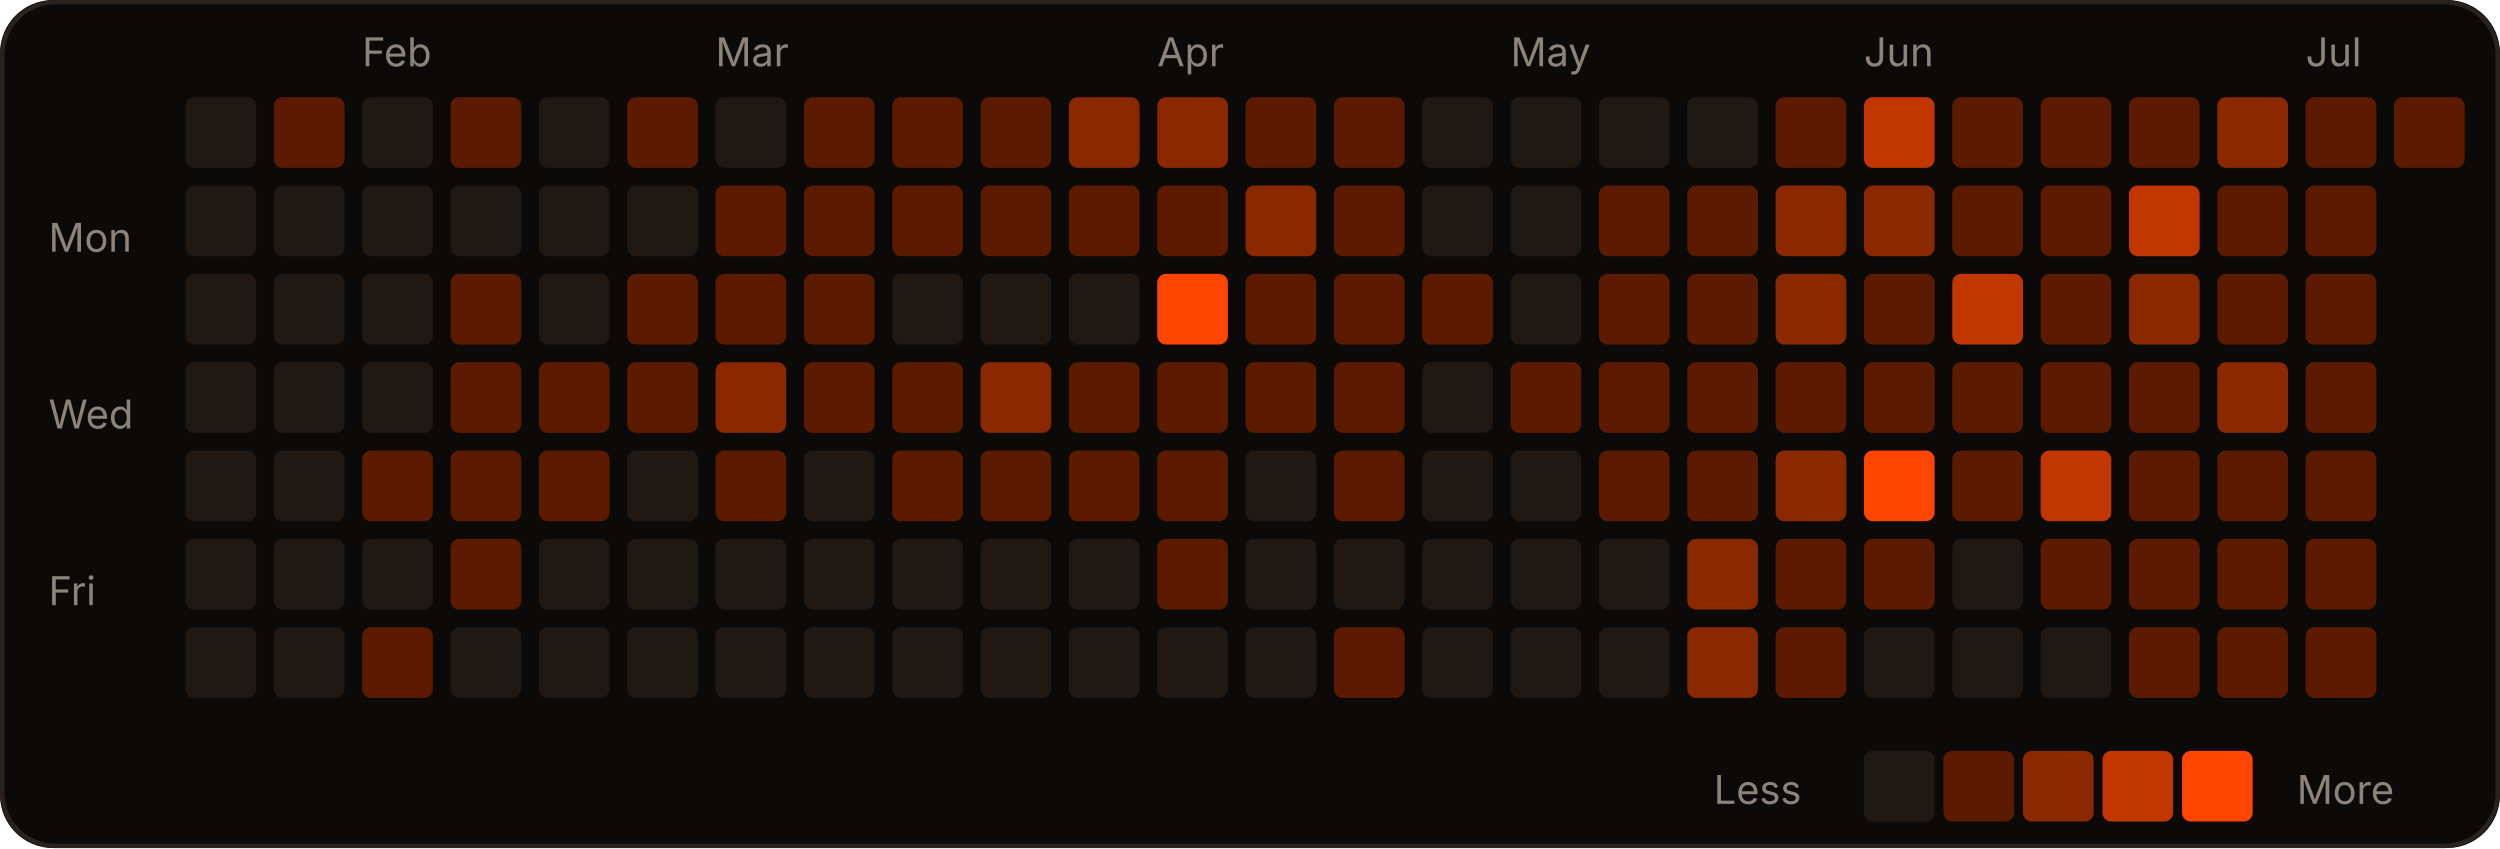
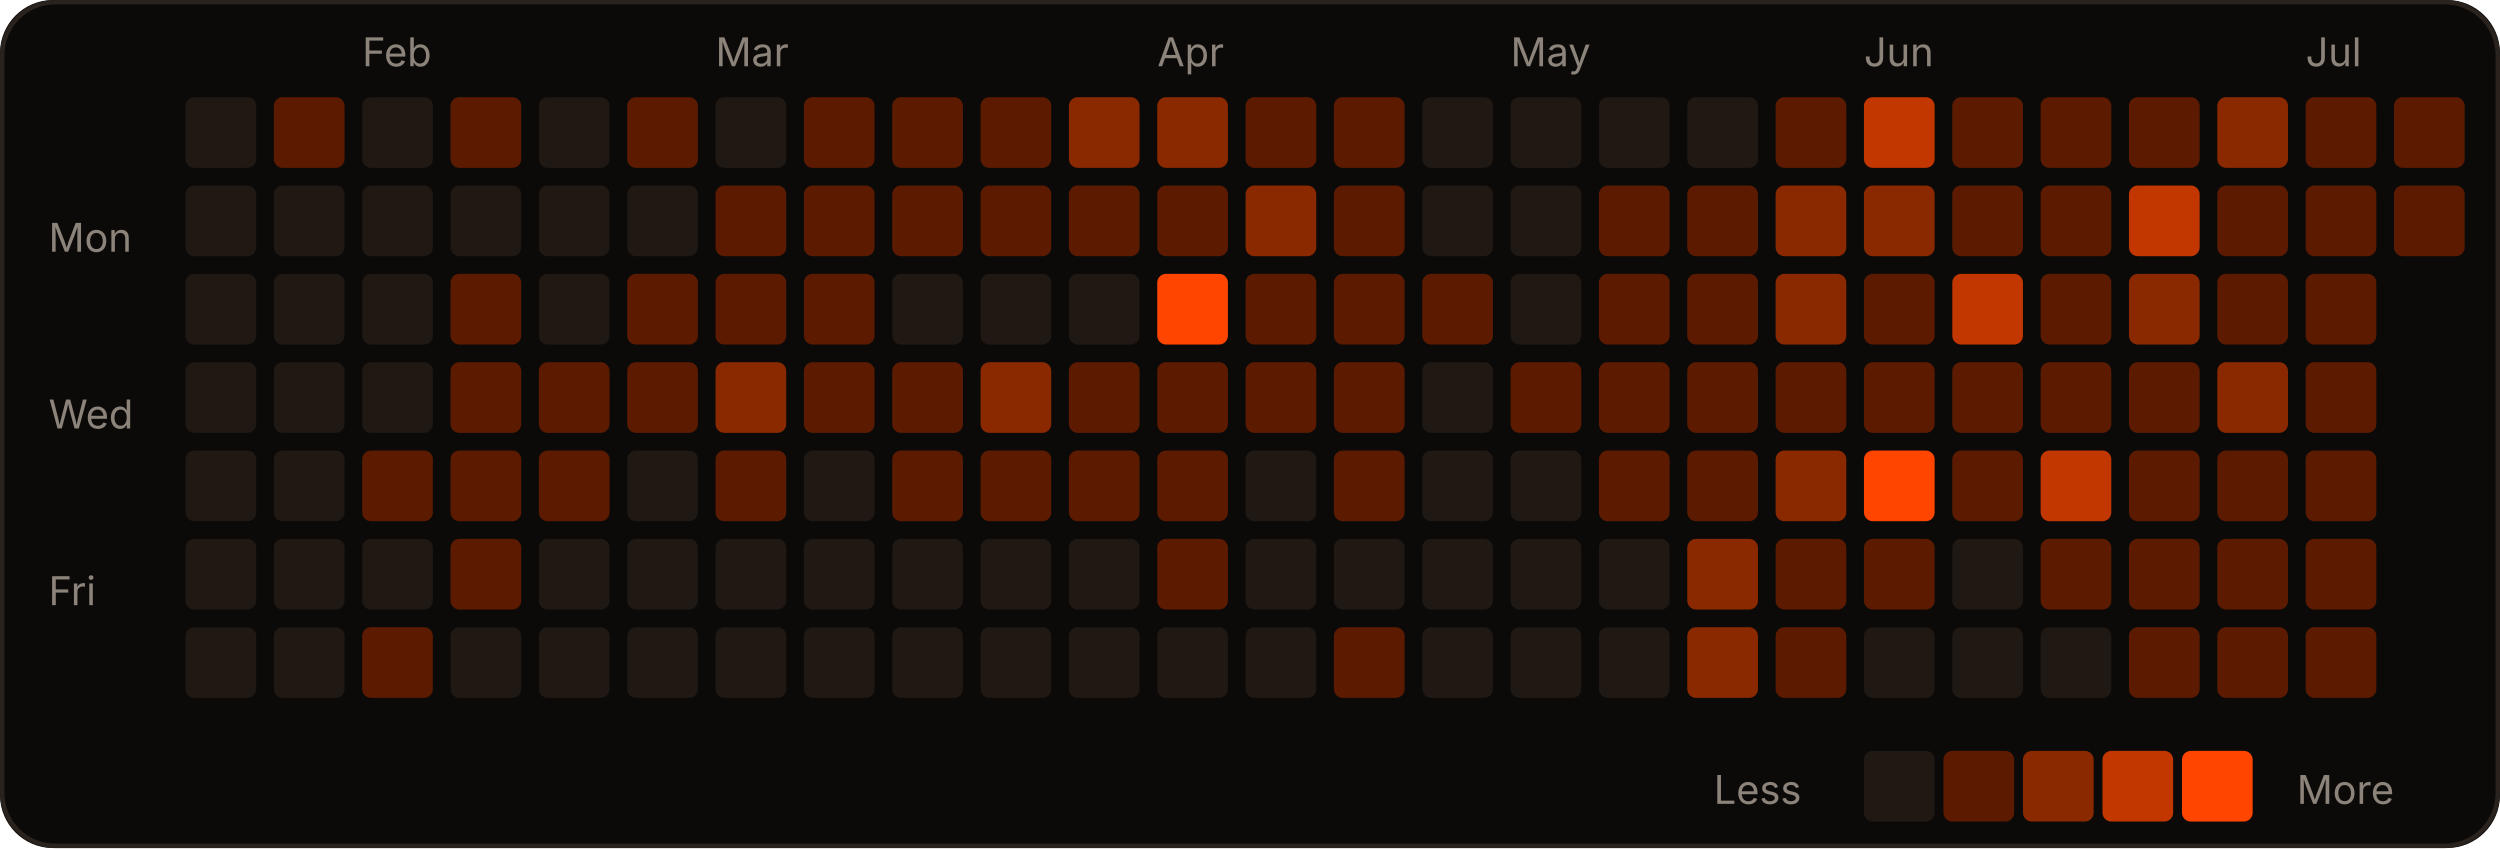
<svg xmlns="http://www.w3.org/2000/svg" width="566" height="192" viewBox="0 0 566 192" role="img">
  <rect width="566" height="192" rx="12" fill="#0c0a09" />
  <rect x="0.5" y="0.5" width="565" height="191" rx="12" fill="none" stroke="#2a221d" />
  <text x="82" y="15" fill="#8c837a" font-size="9" font-family="-apple-system,Segoe UI,sans-serif">Feb</text>
  <text x="162" y="15" fill="#8c837a" font-size="9" font-family="-apple-system,Segoe UI,sans-serif">Mar</text>
  <text x="262" y="15" fill="#8c837a" font-size="9" font-family="-apple-system,Segoe UI,sans-serif">Apr</text>
  <text x="342" y="15" fill="#8c837a" font-size="9" font-family="-apple-system,Segoe UI,sans-serif">May</text>
  <text x="422" y="15" fill="#8c837a" font-size="9" font-family="-apple-system,Segoe UI,sans-serif">Jun</text>
  <text x="522" y="15" fill="#8c837a" font-size="9" font-family="-apple-system,Segoe UI,sans-serif">Jul</text>
  <text x="11" y="57" fill="#8c837a" font-size="9" font-family="-apple-system,Segoe UI,sans-serif">Mon</text>
  <text x="11" y="97" fill="#8c837a" font-size="9" font-family="-apple-system,Segoe UI,sans-serif">Wed</text>
  <text x="11" y="137" fill="#8c837a" font-size="9" font-family="-apple-system,Segoe UI,sans-serif">Fri</text>
  <rect x="42" y="22" width="16" height="16" rx="2" fill="#1f1813" />
  <rect x="42" y="42" width="16" height="16" rx="2" fill="#1f1813" />
  <rect x="42" y="62" width="16" height="16" rx="2" fill="#1f1813" />
  <rect x="42" y="82" width="16" height="16" rx="2" fill="#1f1813" />
  <rect x="42" y="102" width="16" height="16" rx="2" fill="#1f1813" />
  <rect x="42" y="122" width="16" height="16" rx="2" fill="#1f1813" />
  <rect x="42" y="142" width="16" height="16" rx="2" fill="#1f1813" />
  <rect x="62" y="22" width="16" height="16" rx="2" fill="#5c1b00" />
  <rect x="62" y="42" width="16" height="16" rx="2" fill="#1f1813" />
  <rect x="62" y="62" width="16" height="16" rx="2" fill="#1f1813" />
  <rect x="62" y="82" width="16" height="16" rx="2" fill="#1f1813" />
  <rect x="62" y="102" width="16" height="16" rx="2" fill="#1f1813" />
  <rect x="62" y="122" width="16" height="16" rx="2" fill="#1f1813" />
  <rect x="62" y="142" width="16" height="16" rx="2" fill="#1f1813" />
  <rect x="82" y="22" width="16" height="16" rx="2" fill="#1f1813" />
  <rect x="82" y="42" width="16" height="16" rx="2" fill="#1f1813" />
  <rect x="82" y="62" width="16" height="16" rx="2" fill="#1f1813" />
  <rect x="82" y="82" width="16" height="16" rx="2" fill="#1f1813" />
  <rect x="82" y="102" width="16" height="16" rx="2" fill="#5c1b00" />
  <rect x="82" y="122" width="16" height="16" rx="2" fill="#1f1813" />
  <rect x="82" y="142" width="16" height="16" rx="2" fill="#5c1b00" />
  <rect x="102" y="22" width="16" height="16" rx="2" fill="#5c1b00" />
  <rect x="102" y="42" width="16" height="16" rx="2" fill="#1f1813" />
  <rect x="102" y="62" width="16" height="16" rx="2" fill="#5c1b00" />
  <rect x="102" y="82" width="16" height="16" rx="2" fill="#5c1b00" />
  <rect x="102" y="102" width="16" height="16" rx="2" fill="#5c1b00" />
  <rect x="102" y="122" width="16" height="16" rx="2" fill="#5c1b00" />
  <rect x="102" y="142" width="16" height="16" rx="2" fill="#1f1813" />
  <rect x="122" y="22" width="16" height="16" rx="2" fill="#1f1813" />
  <rect x="122" y="42" width="16" height="16" rx="2" fill="#1f1813" />
  <rect x="122" y="62" width="16" height="16" rx="2" fill="#1f1813" />
  <rect x="122" y="82" width="16" height="16" rx="2" fill="#5c1b00" />
  <rect x="122" y="102" width="16" height="16" rx="2" fill="#5c1b00" />
  <rect x="122" y="122" width="16" height="16" rx="2" fill="#1f1813" />
  <rect x="122" y="142" width="16" height="16" rx="2" fill="#1f1813" />
  <rect x="142" y="22" width="16" height="16" rx="2" fill="#5c1b00" />
  <rect x="142" y="42" width="16" height="16" rx="2" fill="#1f1813" />
  <rect x="142" y="62" width="16" height="16" rx="2" fill="#5c1b00" />
  <rect x="142" y="82" width="16" height="16" rx="2" fill="#5c1b00" />
  <rect x="142" y="102" width="16" height="16" rx="2" fill="#1f1813" />
  <rect x="142" y="122" width="16" height="16" rx="2" fill="#1f1813" />
  <rect x="142" y="142" width="16" height="16" rx="2" fill="#1f1813" />
  <rect x="162" y="22" width="16" height="16" rx="2" fill="#1f1813" />
  <rect x="162" y="42" width="16" height="16" rx="2" fill="#5c1b00" />
  <rect x="162" y="62" width="16" height="16" rx="2" fill="#5c1b00" />
  <rect x="162" y="82" width="16" height="16" rx="2" fill="#8a2900" />
  <rect x="162" y="102" width="16" height="16" rx="2" fill="#5c1b00" />
  <rect x="162" y="122" width="16" height="16" rx="2" fill="#1f1813" />
  <rect x="162" y="142" width="16" height="16" rx="2" fill="#1f1813" />
  <rect x="182" y="22" width="16" height="16" rx="2" fill="#5c1b00" />
  <rect x="182" y="42" width="16" height="16" rx="2" fill="#5c1b00" />
  <rect x="182" y="62" width="16" height="16" rx="2" fill="#5c1b00" />
  <rect x="182" y="82" width="16" height="16" rx="2" fill="#5c1b00" />
  <rect x="182" y="102" width="16" height="16" rx="2" fill="#1f1813" />
  <rect x="182" y="122" width="16" height="16" rx="2" fill="#1f1813" />
  <rect x="182" y="142" width="16" height="16" rx="2" fill="#1f1813" />
  <rect x="202" y="22" width="16" height="16" rx="2" fill="#5c1b00" />
  <rect x="202" y="42" width="16" height="16" rx="2" fill="#5c1b00" />
  <rect x="202" y="62" width="16" height="16" rx="2" fill="#1f1813" />
  <rect x="202" y="82" width="16" height="16" rx="2" fill="#5c1b00" />
  <rect x="202" y="102" width="16" height="16" rx="2" fill="#5c1b00" />
  <rect x="202" y="122" width="16" height="16" rx="2" fill="#1f1813" />
  <rect x="202" y="142" width="16" height="16" rx="2" fill="#1f1813" />
  <rect x="222" y="22" width="16" height="16" rx="2" fill="#5c1b00" />
  <rect x="222" y="42" width="16" height="16" rx="2" fill="#5c1b00" />
  <rect x="222" y="62" width="16" height="16" rx="2" fill="#1f1813" />
  <rect x="222" y="82" width="16" height="16" rx="2" fill="#8a2900" />
  <rect x="222" y="102" width="16" height="16" rx="2" fill="#5c1b00" />
  <rect x="222" y="122" width="16" height="16" rx="2" fill="#1f1813" />
  <rect x="222" y="142" width="16" height="16" rx="2" fill="#1f1813" />
  <rect x="242" y="22" width="16" height="16" rx="2" fill="#8a2900" />
  <rect x="242" y="42" width="16" height="16" rx="2" fill="#5c1b00" />
  <rect x="242" y="62" width="16" height="16" rx="2" fill="#1f1813" />
  <rect x="242" y="82" width="16" height="16" rx="2" fill="#5c1b00" />
  <rect x="242" y="102" width="16" height="16" rx="2" fill="#5c1b00" />
  <rect x="242" y="122" width="16" height="16" rx="2" fill="#1f1813" />
  <rect x="242" y="142" width="16" height="16" rx="2" fill="#1f1813" />
  <rect x="262" y="22" width="16" height="16" rx="2" fill="#8a2900" />
  <rect x="262" y="42" width="16" height="16" rx="2" fill="#5c1b00" />
  <rect x="262" y="62" width="16" height="16" rx="2" fill="#FF4500" />
  <rect x="262" y="82" width="16" height="16" rx="2" fill="#5c1b00" />
  <rect x="262" y="102" width="16" height="16" rx="2" fill="#5c1b00" />
  <rect x="262" y="122" width="16" height="16" rx="2" fill="#5c1b00" />
  <rect x="262" y="142" width="16" height="16" rx="2" fill="#1f1813" />
  <rect x="282" y="22" width="16" height="16" rx="2" fill="#5c1b00" />
  <rect x="282" y="42" width="16" height="16" rx="2" fill="#8a2900" />
  <rect x="282" y="62" width="16" height="16" rx="2" fill="#5c1b00" />
  <rect x="282" y="82" width="16" height="16" rx="2" fill="#5c1b00" />
  <rect x="282" y="102" width="16" height="16" rx="2" fill="#1f1813" />
  <rect x="282" y="122" width="16" height="16" rx="2" fill="#1f1813" />
  <rect x="282" y="142" width="16" height="16" rx="2" fill="#1f1813" />
  <rect x="302" y="22" width="16" height="16" rx="2" fill="#5c1b00" />
  <rect x="302" y="42" width="16" height="16" rx="2" fill="#5c1b00" />
  <rect x="302" y="62" width="16" height="16" rx="2" fill="#5c1b00" />
  <rect x="302" y="82" width="16" height="16" rx="2" fill="#5c1b00" />
  <rect x="302" y="102" width="16" height="16" rx="2" fill="#5c1b00" />
  <rect x="302" y="122" width="16" height="16" rx="2" fill="#1f1813" />
  <rect x="302" y="142" width="16" height="16" rx="2" fill="#5c1b00" />
  <rect x="322" y="22" width="16" height="16" rx="2" fill="#1f1813" />
  <rect x="322" y="42" width="16" height="16" rx="2" fill="#1f1813" />
  <rect x="322" y="62" width="16" height="16" rx="2" fill="#5c1b00" />
  <rect x="322" y="82" width="16" height="16" rx="2" fill="#1f1813" />
  <rect x="322" y="102" width="16" height="16" rx="2" fill="#1f1813" />
  <rect x="322" y="122" width="16" height="16" rx="2" fill="#1f1813" />
  <rect x="322" y="142" width="16" height="16" rx="2" fill="#1f1813" />
  <rect x="342" y="22" width="16" height="16" rx="2" fill="#1f1813" />
  <rect x="342" y="42" width="16" height="16" rx="2" fill="#1f1813" />
  <rect x="342" y="62" width="16" height="16" rx="2" fill="#1f1813" />
  <rect x="342" y="82" width="16" height="16" rx="2" fill="#5c1b00" />
  <rect x="342" y="102" width="16" height="16" rx="2" fill="#1f1813" />
  <rect x="342" y="122" width="16" height="16" rx="2" fill="#1f1813" />
  <rect x="342" y="142" width="16" height="16" rx="2" fill="#1f1813" />
  <rect x="362" y="22" width="16" height="16" rx="2" fill="#1f1813" />
  <rect x="362" y="42" width="16" height="16" rx="2" fill="#5c1b00" />
  <rect x="362" y="62" width="16" height="16" rx="2" fill="#5c1b00" />
  <rect x="362" y="82" width="16" height="16" rx="2" fill="#5c1b00" />
  <rect x="362" y="102" width="16" height="16" rx="2" fill="#5c1b00" />
  <rect x="362" y="122" width="16" height="16" rx="2" fill="#1f1813" />
  <rect x="362" y="142" width="16" height="16" rx="2" fill="#1f1813" />
  <rect x="382" y="22" width="16" height="16" rx="2" fill="#1f1813" />
  <rect x="382" y="42" width="16" height="16" rx="2" fill="#5c1b00" />
  <rect x="382" y="62" width="16" height="16" rx="2" fill="#5c1b00" />
  <rect x="382" y="82" width="16" height="16" rx="2" fill="#5c1b00" />
  <rect x="382" y="102" width="16" height="16" rx="2" fill="#5c1b00" />
  <rect x="382" y="122" width="16" height="16" rx="2" fill="#8a2900" />
  <rect x="382" y="142" width="16" height="16" rx="2" fill="#8a2900" />
  <rect x="402" y="22" width="16" height="16" rx="2" fill="#5c1b00" />
  <rect x="402" y="42" width="16" height="16" rx="2" fill="#8a2900" />
  <rect x="402" y="62" width="16" height="16" rx="2" fill="#8a2900" />
  <rect x="402" y="82" width="16" height="16" rx="2" fill="#5c1b00" />
  <rect x="402" y="102" width="16" height="16" rx="2" fill="#8a2900" />
  <rect x="402" y="122" width="16" height="16" rx="2" fill="#5c1b00" />
  <rect x="402" y="142" width="16" height="16" rx="2" fill="#5c1b00" />
  <rect x="422" y="22" width="16" height="16" rx="2" fill="#c23600" />
  <rect x="422" y="42" width="16" height="16" rx="2" fill="#8a2900" />
  <rect x="422" y="62" width="16" height="16" rx="2" fill="#5c1b00" />
  <rect x="422" y="82" width="16" height="16" rx="2" fill="#5c1b00" />
  <rect x="422" y="102" width="16" height="16" rx="2" fill="#FF4500" />
  <rect x="422" y="122" width="16" height="16" rx="2" fill="#5c1b00" />
  <rect x="422" y="142" width="16" height="16" rx="2" fill="#1f1813" />
  <rect x="442" y="22" width="16" height="16" rx="2" fill="#5c1b00" />
  <rect x="442" y="42" width="16" height="16" rx="2" fill="#5c1b00" />
  <rect x="442" y="62" width="16" height="16" rx="2" fill="#c23600" />
  <rect x="442" y="82" width="16" height="16" rx="2" fill="#5c1b00" />
  <rect x="442" y="102" width="16" height="16" rx="2" fill="#5c1b00" />
  <rect x="442" y="122" width="16" height="16" rx="2" fill="#1f1813" />
  <rect x="442" y="142" width="16" height="16" rx="2" fill="#1f1813" />
  <rect x="462" y="22" width="16" height="16" rx="2" fill="#5c1b00" />
  <rect x="462" y="42" width="16" height="16" rx="2" fill="#5c1b00" />
  <rect x="462" y="62" width="16" height="16" rx="2" fill="#5c1b00" />
  <rect x="462" y="82" width="16" height="16" rx="2" fill="#5c1b00" />
  <rect x="462" y="102" width="16" height="16" rx="2" fill="#c23600" />
  <rect x="462" y="122" width="16" height="16" rx="2" fill="#5c1b00" />
  <rect x="462" y="142" width="16" height="16" rx="2" fill="#1f1813" />
  <rect x="482" y="22" width="16" height="16" rx="2" fill="#5c1b00" />
  <rect x="482" y="42" width="16" height="16" rx="2" fill="#c23600" />
  <rect x="482" y="62" width="16" height="16" rx="2" fill="#8a2900" />
  <rect x="482" y="82" width="16" height="16" rx="2" fill="#5c1b00" />
  <rect x="482" y="102" width="16" height="16" rx="2" fill="#5c1b00" />
  <rect x="482" y="122" width="16" height="16" rx="2" fill="#5c1b00" />
  <rect x="482" y="142" width="16" height="16" rx="2" fill="#5c1b00" />
  <rect x="502" y="22" width="16" height="16" rx="2" fill="#8a2900" />
  <rect x="502" y="42" width="16" height="16" rx="2" fill="#5c1b00" />
  <rect x="502" y="62" width="16" height="16" rx="2" fill="#5c1b00" />
  <rect x="502" y="82" width="16" height="16" rx="2" fill="#8a2900" />
  <rect x="502" y="102" width="16" height="16" rx="2" fill="#5c1b00" />
  <rect x="502" y="122" width="16" height="16" rx="2" fill="#5c1b00" />
  <rect x="502" y="142" width="16" height="16" rx="2" fill="#5c1b00" />
  <rect x="522" y="22" width="16" height="16" rx="2" fill="#5c1b00" />
  <rect x="522" y="42" width="16" height="16" rx="2" fill="#5c1b00" />
  <rect x="522" y="62" width="16" height="16" rx="2" fill="#5c1b00" />
  <rect x="522" y="82" width="16" height="16" rx="2" fill="#5c1b00" />
  <rect x="522" y="102" width="16" height="16" rx="2" fill="#5c1b00" />
  <rect x="522" y="122" width="16" height="16" rx="2" fill="#5c1b00" />
  <rect x="522" y="142" width="16" height="16" rx="2" fill="#5c1b00" />
  <rect x="542" y="22" width="16" height="16" rx="2" fill="#5c1b00" />
+   <rect x="542" y="42" width="16" height="16" rx="2" fill="#5c1b00" />
  <text x="388" y="182" fill="#8c837a" font-size="9" font-family="-apple-system,Segoe UI,sans-serif">Less</text>
  <rect x="422" y="170" width="16" height="16" rx="2" fill="#1f1813" />
  <rect x="440" y="170" width="16" height="16" rx="2" fill="#5c1b00" />
  <rect x="458" y="170" width="16" height="16" rx="2" fill="#8a2900" />
  <rect x="476" y="170" width="16" height="16" rx="2" fill="#c23600" />
  <rect x="494" y="170" width="16" height="16" rx="2" fill="#FF4500" />
  <text x="520" y="182" fill="#8c837a" font-size="9" font-family="-apple-system,Segoe UI,sans-serif">More</text>
</svg>
